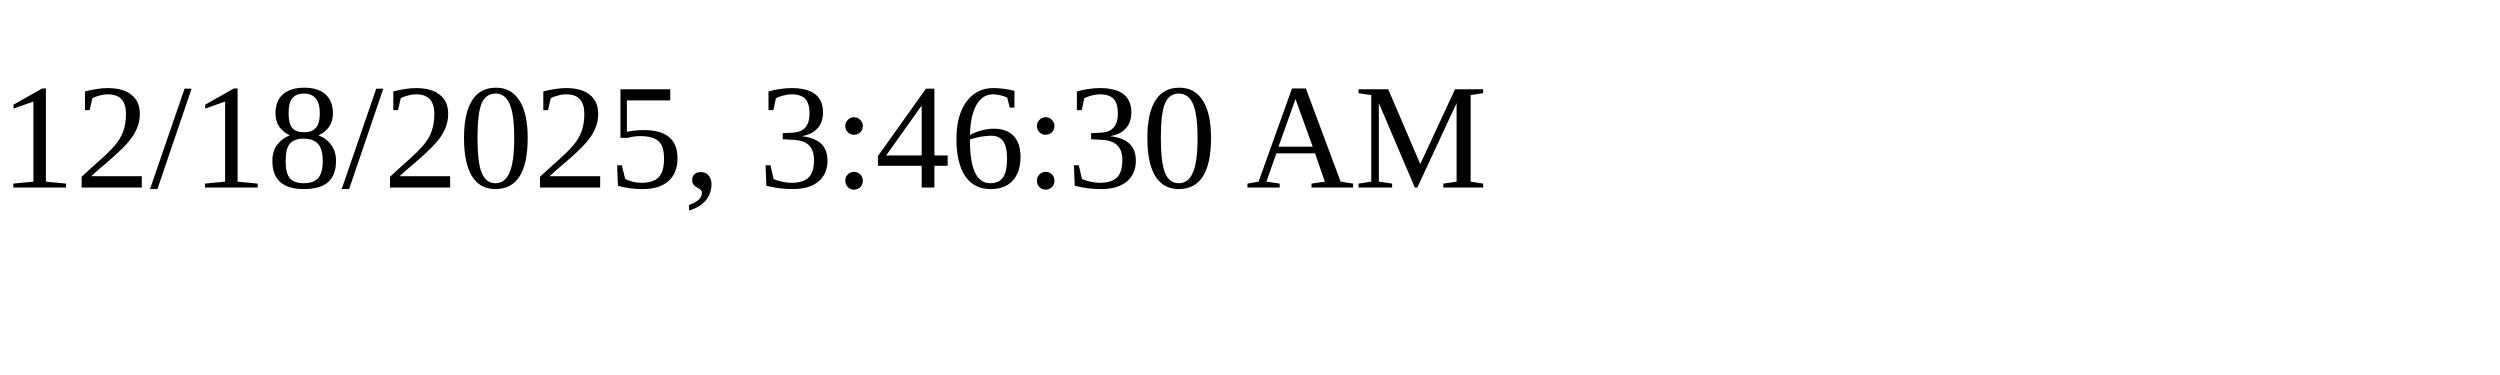
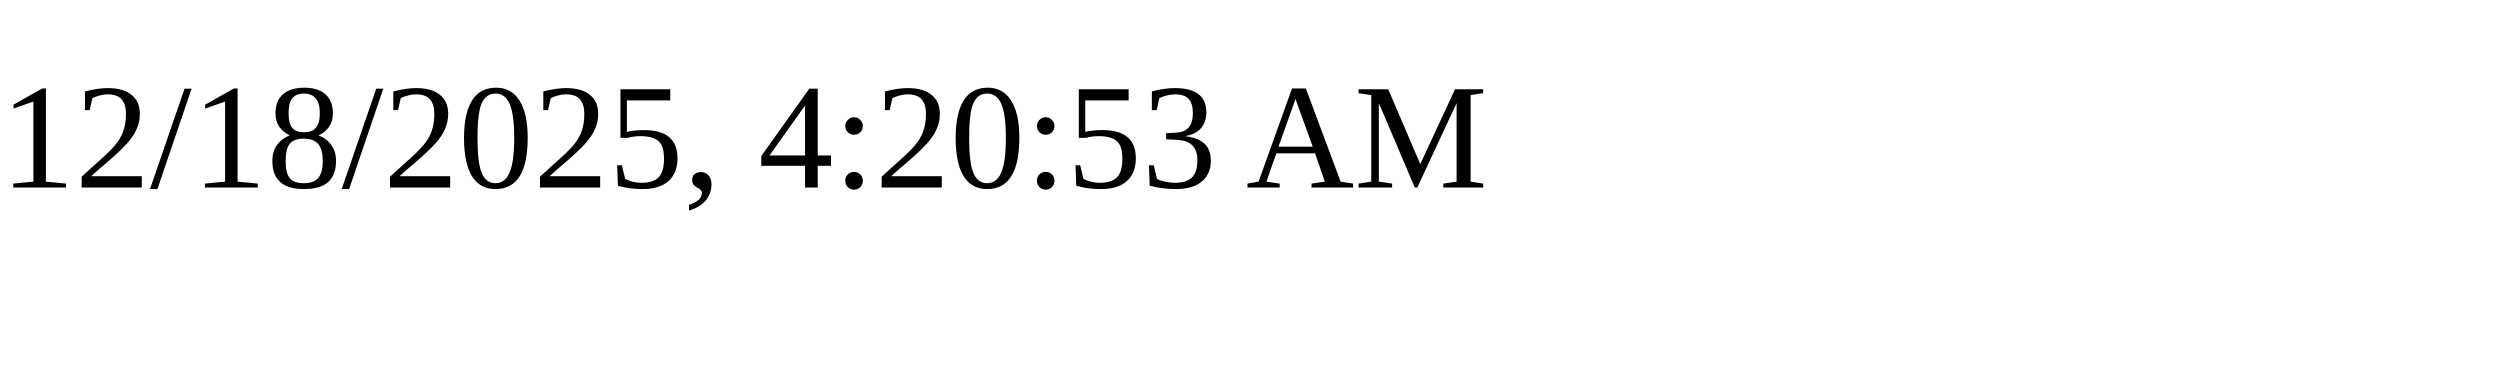
<svg xmlns="http://www.w3.org/2000/svg" height="30" width="200">
-   <text x="0" y="15">12/18/2025, 3:46:30 AM</text>
+   <text x="0" y="15">12/18/2025, 4:20:53 AM</text>
</svg>
